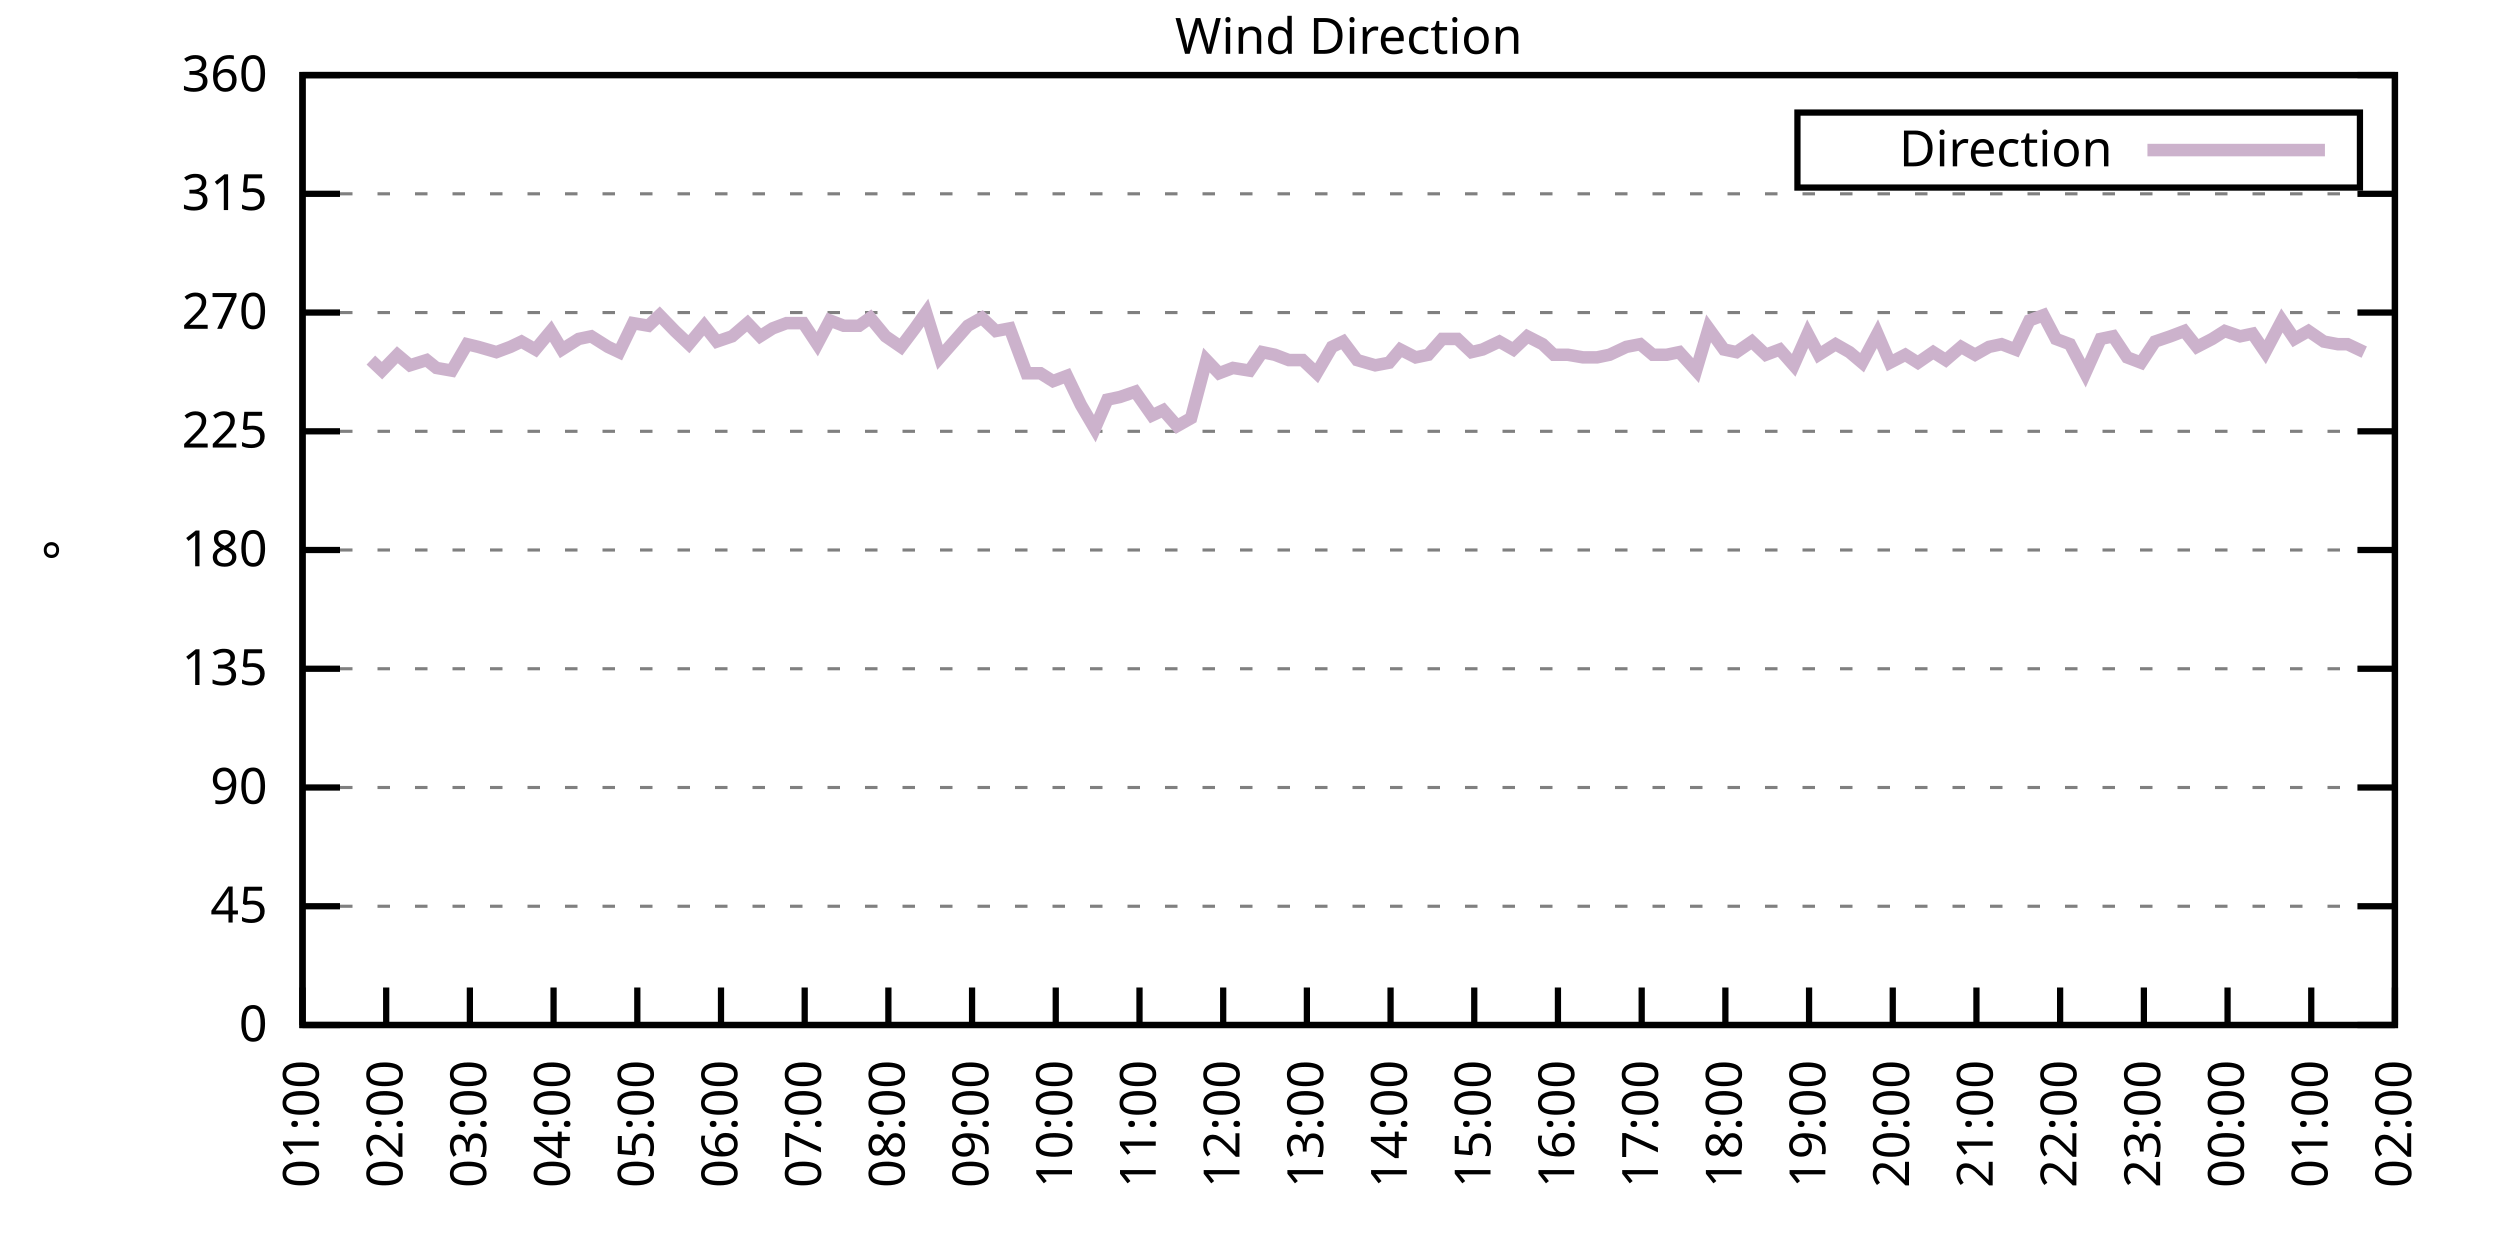
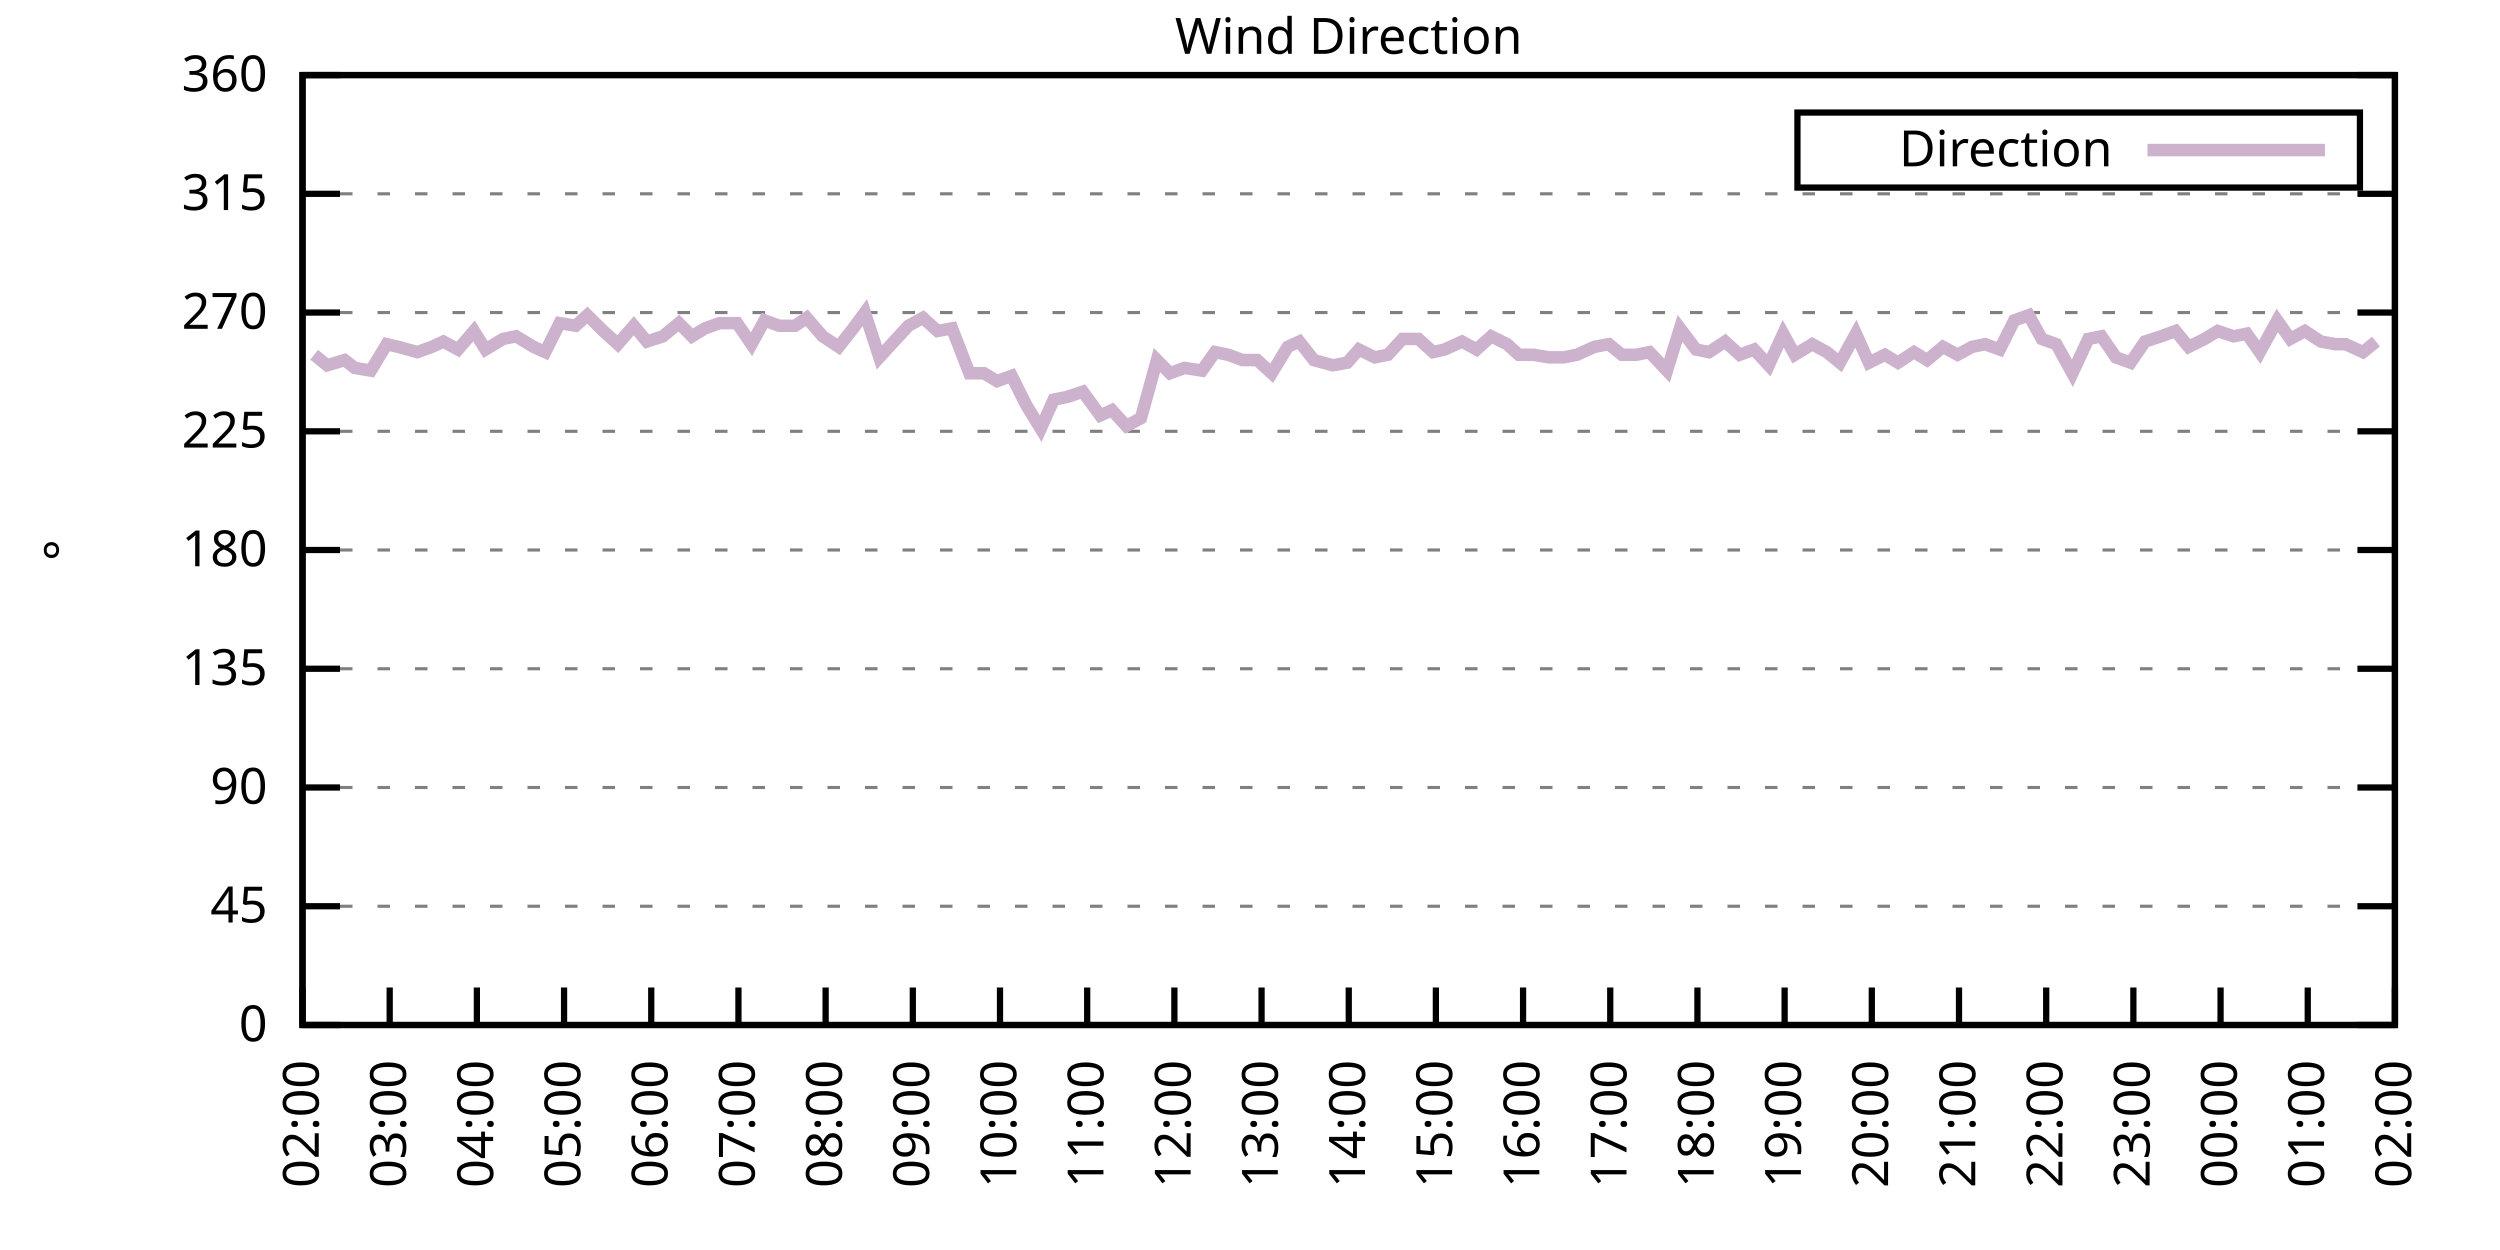
<svg xmlns="http://www.w3.org/2000/svg" xmlns:xlink="http://www.w3.org/1999/xlink" width="400" height="200" viewBox="0 0 400 200">
  <g id="gnuplot_canvas">
    <rect x="0" y="0" width="400" height="200" fill="none" />
    <defs>
      <circle id="gpDot" r="0.5" stroke-width="0.5" stroke="currentColor" />
      <path id="gpPt0" stroke-width="0.333" stroke="currentColor" d="M-1,0 h2 M0,-1 v2" />
      <path id="gpPt1" stroke-width="0.333" stroke="currentColor" d="M-1,-1 L1,1 M1,-1 L-1,1" />
      <path id="gpPt2" stroke-width="0.333" stroke="currentColor" d="M-1,0 L1,0 M0,-1 L0,1 M-1,-1 L1,1 M-1,1 L1,-1" />
      <rect id="gpPt3" stroke-width="0.333" stroke="currentColor" x="-1" y="-1" width="2" height="2" />
      <rect id="gpPt4" stroke-width="0.333" stroke="currentColor" fill="currentColor" x="-1" y="-1" width="2" height="2" />
      <circle id="gpPt5" stroke-width="0.333" stroke="currentColor" cx="0" cy="0" r="1" />
      <use xlink:href="#gpPt5" id="gpPt6" fill="currentColor" stroke="none" />
      <path id="gpPt7" stroke-width="0.333" stroke="currentColor" d="M0,-1.33 L-1.33,0.67 L1.33,0.67 z" />
      <use xlink:href="#gpPt7" id="gpPt8" fill="currentColor" stroke="none" />
      <use xlink:href="#gpPt7" id="gpPt9" stroke="currentColor" transform="rotate(180)" />
      <use xlink:href="#gpPt9" id="gpPt10" fill="currentColor" stroke="none" />
      <use xlink:href="#gpPt3" id="gpPt11" stroke="currentColor" transform="rotate(45)" />
      <use xlink:href="#gpPt11" id="gpPt12" fill="currentColor" stroke="none" />
      <path id="gpPt13" stroke-width="0.333" stroke="currentColor" d="M0,1.330 L1.265,0.411 L0.782,-1.067 L-0.782,-1.076 L-1.265,0.411 z" />
      <use xlink:href="#gpPt13" id="gpPt14" fill="currentColor" stroke="none" />
      <filter id="textbox" filterUnits="objectBoundingBox" x="0" y="0" height="1" width="1">
        <feFlood flood-color="white" flood-opacity="1" result="bgnd" />
        <feComposite in="SourceGraphic" in2="bgnd" operator="atop" />
      </filter>
      <filter id="greybox" filterUnits="objectBoundingBox" x="0" y="0" height="1" width="1">
        <feFlood flood-color="lightgrey" flood-opacity="1" result="grey" />
        <feComposite in="SourceGraphic" in2="grey" operator="atop" />
      </filter>
    </defs>
    <g fill="none" color="white" stroke="currentColor" stroke-width="1.00" stroke-linecap="butt" stroke-linejoin="miter">
</g>
    <g fill="none" color="black" stroke="currentColor" stroke-width="1.00" stroke-linecap="butt" stroke-linejoin="miter">
      <g stroke="none" shape-rendering="crispEdges">
        <polygon fill="rgb(255, 255, 255)" points="48.40,164.00 383.18,164.00 383.18,12.02 48.40,12.02 " />
      </g>
    </g>
    <g fill="none" color="black" stroke="currentColor" stroke-width="1.00" stroke-linecap="butt" stroke-linejoin="miter">
</g>
    <g fill="none" color="black" stroke="black" stroke-width="0.50" stroke-linecap="butt" stroke-linejoin="miter">
</g>
    <g fill="none" color="gray" stroke="currentColor" stroke-width="0.50" stroke-linecap="butt" stroke-linejoin="miter">
      <path stroke="gray" stroke-dasharray="2,4" class="gridline" d="M48.40,164.00 L383.19,164.00  " />
    </g>
    <g fill="none" color="gray" stroke="gray" stroke-width="1.00" stroke-linecap="butt" stroke-linejoin="miter">
</g>
    <g fill="none" color="black" stroke="currentColor" stroke-width="1.00" stroke-linecap="butt" stroke-linejoin="miter">
      <path stroke="black" d="M48.40,164.00 L54.40,164.00 M383.19,164.00 L377.19,164.00  " />
      <g transform="translate(42.80,166.60)" stroke="none" fill="black" font-family="Sans" font-size="8.00" text-anchor="end">
        <text>
          <tspan font-family="Sans"> 0</tspan>
        </text>
      </g>
    </g>
    <g fill="none" color="black" stroke="currentColor" stroke-width="1.00" stroke-linecap="butt" stroke-linejoin="miter">
</g>
    <g fill="none" color="black" stroke="black" stroke-width="0.50" stroke-linecap="butt" stroke-linejoin="miter">
</g>
    <g fill="none" color="gray" stroke="currentColor" stroke-width="0.50" stroke-linecap="butt" stroke-linejoin="miter">
      <path stroke="gray" stroke-dasharray="2,4" class="gridline" d="M48.40,145.00 L383.19,145.00  " />
    </g>
    <g fill="none" color="gray" stroke="gray" stroke-width="1.00" stroke-linecap="butt" stroke-linejoin="miter">
</g>
    <g fill="none" color="black" stroke="currentColor" stroke-width="1.00" stroke-linecap="butt" stroke-linejoin="miter">
      <path stroke="black" d="M48.40,145.00 L54.40,145.00 M383.19,145.00 L377.19,145.00  " />
      <g transform="translate(42.80,147.60)" stroke="none" fill="black" font-family="Sans" font-size="8.00" text-anchor="end">
        <text>
          <tspan font-family="Sans"> 45</tspan>
        </text>
      </g>
    </g>
    <g fill="none" color="black" stroke="currentColor" stroke-width="1.00" stroke-linecap="butt" stroke-linejoin="miter">
</g>
    <g fill="none" color="black" stroke="black" stroke-width="0.50" stroke-linecap="butt" stroke-linejoin="miter">
</g>
    <g fill="none" color="gray" stroke="currentColor" stroke-width="0.50" stroke-linecap="butt" stroke-linejoin="miter">
      <path stroke="gray" stroke-dasharray="2,4" class="gridline" d="M48.40,126.00 L383.19,126.00  " />
    </g>
    <g fill="none" color="gray" stroke="gray" stroke-width="1.00" stroke-linecap="butt" stroke-linejoin="miter">
</g>
    <g fill="none" color="black" stroke="currentColor" stroke-width="1.00" stroke-linecap="butt" stroke-linejoin="miter">
      <path stroke="black" d="M48.40,126.00 L54.40,126.00 M383.19,126.00 L377.19,126.00  " />
      <g transform="translate(42.80,128.60)" stroke="none" fill="black" font-family="Sans" font-size="8.00" text-anchor="end">
        <text>
          <tspan font-family="Sans"> 90</tspan>
        </text>
      </g>
    </g>
    <g fill="none" color="black" stroke="currentColor" stroke-width="1.00" stroke-linecap="butt" stroke-linejoin="miter">
</g>
    <g fill="none" color="black" stroke="black" stroke-width="0.50" stroke-linecap="butt" stroke-linejoin="miter">
</g>
    <g fill="none" color="gray" stroke="currentColor" stroke-width="0.50" stroke-linecap="butt" stroke-linejoin="miter">
      <path stroke="gray" stroke-dasharray="2,4" class="gridline" d="M48.40,107.00 L383.19,107.00  " />
    </g>
    <g fill="none" color="gray" stroke="gray" stroke-width="1.00" stroke-linecap="butt" stroke-linejoin="miter">
</g>
    <g fill="none" color="black" stroke="currentColor" stroke-width="1.00" stroke-linecap="butt" stroke-linejoin="miter">
      <path stroke="black" d="M48.40,107.00 L54.40,107.00 M383.19,107.00 L377.19,107.00  " />
      <g transform="translate(42.80,109.60)" stroke="none" fill="black" font-family="Sans" font-size="8.00" text-anchor="end">
        <text>
          <tspan font-family="Sans"> 135</tspan>
        </text>
      </g>
    </g>
    <g fill="none" color="black" stroke="currentColor" stroke-width="1.00" stroke-linecap="butt" stroke-linejoin="miter">
</g>
    <g fill="none" color="black" stroke="black" stroke-width="0.50" stroke-linecap="butt" stroke-linejoin="miter">
</g>
    <g fill="none" color="gray" stroke="currentColor" stroke-width="0.50" stroke-linecap="butt" stroke-linejoin="miter">
      <path stroke="gray" stroke-dasharray="2,4" class="gridline" d="M48.40,88.00 L383.19,88.00  " />
    </g>
    <g fill="none" color="gray" stroke="gray" stroke-width="1.00" stroke-linecap="butt" stroke-linejoin="miter">
</g>
    <g fill="none" color="black" stroke="currentColor" stroke-width="1.00" stroke-linecap="butt" stroke-linejoin="miter">
      <path stroke="black" d="M48.40,88.00 L54.40,88.00 M383.19,88.00 L377.19,88.00  " />
      <g transform="translate(42.80,90.60)" stroke="none" fill="black" font-family="Sans" font-size="8.00" text-anchor="end">
        <text>
          <tspan font-family="Sans"> 180</tspan>
        </text>
      </g>
    </g>
    <g fill="none" color="black" stroke="currentColor" stroke-width="1.00" stroke-linecap="butt" stroke-linejoin="miter">
</g>
    <g fill="none" color="black" stroke="black" stroke-width="0.50" stroke-linecap="butt" stroke-linejoin="miter">
</g>
    <g fill="none" color="gray" stroke="currentColor" stroke-width="0.50" stroke-linecap="butt" stroke-linejoin="miter">
      <path stroke="gray" stroke-dasharray="2,4" class="gridline" d="M48.40,69.01 L383.19,69.01  " />
    </g>
    <g fill="none" color="gray" stroke="gray" stroke-width="1.00" stroke-linecap="butt" stroke-linejoin="miter">
</g>
    <g fill="none" color="black" stroke="currentColor" stroke-width="1.00" stroke-linecap="butt" stroke-linejoin="miter">
      <path stroke="black" d="M48.40,69.01 L54.40,69.01 M383.19,69.01 L377.19,69.01  " />
      <g transform="translate(42.80,71.61)" stroke="none" fill="black" font-family="Sans" font-size="8.00" text-anchor="end">
        <text>
          <tspan font-family="Sans"> 225</tspan>
        </text>
      </g>
    </g>
    <g fill="none" color="black" stroke="currentColor" stroke-width="1.00" stroke-linecap="butt" stroke-linejoin="miter">
</g>
    <g fill="none" color="black" stroke="black" stroke-width="0.50" stroke-linecap="butt" stroke-linejoin="miter">
</g>
    <g fill="none" color="gray" stroke="currentColor" stroke-width="0.50" stroke-linecap="butt" stroke-linejoin="miter">
      <path stroke="gray" stroke-dasharray="2,4" class="gridline" d="M48.40,50.01 L383.19,50.01  " />
    </g>
    <g fill="none" color="gray" stroke="gray" stroke-width="1.00" stroke-linecap="butt" stroke-linejoin="miter">
</g>
    <g fill="none" color="black" stroke="currentColor" stroke-width="1.00" stroke-linecap="butt" stroke-linejoin="miter">
      <path stroke="black" d="M48.40,50.01 L54.40,50.01 M383.19,50.01 L377.19,50.01  " />
      <g transform="translate(42.80,52.61)" stroke="none" fill="black" font-family="Sans" font-size="8.00" text-anchor="end">
        <text>
          <tspan font-family="Sans"> 270</tspan>
        </text>
      </g>
    </g>
    <g fill="none" color="black" stroke="currentColor" stroke-width="1.00" stroke-linecap="butt" stroke-linejoin="miter">
</g>
    <g fill="none" color="black" stroke="black" stroke-width="0.50" stroke-linecap="butt" stroke-linejoin="miter">
</g>
    <g fill="none" color="gray" stroke="currentColor" stroke-width="0.50" stroke-linecap="butt" stroke-linejoin="miter">
      <path stroke="gray" stroke-dasharray="2,4" class="gridline" d="M48.40,31.01 L383.19,31.01  " />
    </g>
    <g fill="none" color="gray" stroke="gray" stroke-width="1.00" stroke-linecap="butt" stroke-linejoin="miter">
</g>
    <g fill="none" color="black" stroke="currentColor" stroke-width="1.00" stroke-linecap="butt" stroke-linejoin="miter">
      <path stroke="black" d="M48.40,31.01 L54.40,31.01 M383.19,31.01 L377.19,31.01  " />
      <g transform="translate(42.80,33.61)" stroke="none" fill="black" font-family="Sans" font-size="8.00" text-anchor="end">
        <text>
          <tspan font-family="Sans"> 315</tspan>
        </text>
      </g>
    </g>
    <g fill="none" color="black" stroke="currentColor" stroke-width="1.00" stroke-linecap="butt" stroke-linejoin="miter">
</g>
    <g fill="none" color="black" stroke="black" stroke-width="0.50" stroke-linecap="butt" stroke-linejoin="miter">
</g>
    <g fill="none" color="gray" stroke="currentColor" stroke-width="0.50" stroke-linecap="butt" stroke-linejoin="miter">
      <path stroke="gray" stroke-dasharray="2,4" class="gridline" d="M48.40,12.01 L383.19,12.01  " />
    </g>
    <g fill="none" color="gray" stroke="gray" stroke-width="1.00" stroke-linecap="butt" stroke-linejoin="miter">
</g>
    <g fill="none" color="black" stroke="currentColor" stroke-width="1.00" stroke-linecap="butt" stroke-linejoin="miter">
      <path stroke="black" d="M48.40,12.01 L54.40,12.01 M383.19,12.01 L377.19,12.01  " />
      <g transform="translate(42.80,14.61)" stroke="none" fill="black" font-family="Sans" font-size="8.00" text-anchor="end">
        <text>
          <tspan font-family="Sans"> 360</tspan>
        </text>
      </g>
    </g>
    <g fill="none" color="black" stroke="currentColor" stroke-width="1.00" stroke-linecap="butt" stroke-linejoin="miter">
      <path stroke="black" d="M48.40,164.00 L48.40,158.00  " />
      <g transform="translate(51.00,169.60) rotate(270.00)" stroke="none" fill="black" font-family="Sans" font-size="8.00" text-anchor="end">
        <text>
-           <tspan font-family="Sans">01:00</tspan>
-         </text>
-       </g>
-     </g>
-     <g fill="none" color="black" stroke="currentColor" stroke-width="1.00" stroke-linecap="butt" stroke-linejoin="miter">
-       <path stroke="black" d="M61.79,164.00 L61.79,158.00  " />
-       <g transform="translate(64.39,169.60) rotate(270.00)" stroke="none" fill="black" font-family="Sans" font-size="8.00" text-anchor="end">
-         <text>
          <tspan font-family="Sans">02:00</tspan>
        </text>
      </g>
    </g>
    <g fill="none" color="black" stroke="currentColor" stroke-width="1.00" stroke-linecap="butt" stroke-linejoin="miter">
-       <path stroke="black" d="M75.18,164.00 L75.18,158.00  " />
-       <g transform="translate(77.78,169.60) rotate(270.00)" stroke="none" fill="black" font-family="Sans" font-size="8.00" text-anchor="end">
+       <path stroke="black" d="M62.35,164.00 L62.35,158.00  " />
+       <g transform="translate(64.95,169.60) rotate(270.00)" stroke="none" fill="black" font-family="Sans" font-size="8.00" text-anchor="end">
        <text>
          <tspan font-family="Sans">03:00</tspan>
        </text>
      </g>
    </g>
    <g fill="none" color="black" stroke="currentColor" stroke-width="1.00" stroke-linecap="butt" stroke-linejoin="miter">
-       <path stroke="black" d="M88.57,164.00 L88.57,158.00  " />
-       <g transform="translate(91.17,169.60) rotate(270.00)" stroke="none" fill="black" font-family="Sans" font-size="8.00" text-anchor="end">
+       <path stroke="black" d="M76.30,164.00 L76.30,158.00  " />
+       <g transform="translate(78.90,169.60) rotate(270.00)" stroke="none" fill="black" font-family="Sans" font-size="8.00" text-anchor="end">
        <text>
          <tspan font-family="Sans">04:00</tspan>
        </text>
      </g>
    </g>
    <g fill="none" color="black" stroke="currentColor" stroke-width="1.00" stroke-linecap="butt" stroke-linejoin="miter">
-       <path stroke="black" d="M101.97,164.00 L101.97,158.00  " />
-       <g transform="translate(104.57,169.60) rotate(270.00)" stroke="none" fill="black" font-family="Sans" font-size="8.00" text-anchor="end">
+       <path stroke="black" d="M90.25,164.00 L90.25,158.00  " />
+       <g transform="translate(92.85,169.60) rotate(270.00)" stroke="none" fill="black" font-family="Sans" font-size="8.00" text-anchor="end">
        <text>
          <tspan font-family="Sans">05:00</tspan>
        </text>
      </g>
    </g>
    <g fill="none" color="black" stroke="currentColor" stroke-width="1.00" stroke-linecap="butt" stroke-linejoin="miter">
-       <path stroke="black" d="M115.36,164.00 L115.36,158.00  " />
-       <g transform="translate(117.96,169.60) rotate(270.00)" stroke="none" fill="black" font-family="Sans" font-size="8.00" text-anchor="end">
+       <path stroke="black" d="M104.20,164.00 L104.20,158.00  " />
+       <g transform="translate(106.80,169.60) rotate(270.00)" stroke="none" fill="black" font-family="Sans" font-size="8.00" text-anchor="end">
        <text>
          <tspan font-family="Sans">06:00</tspan>
        </text>
      </g>
    </g>
    <g fill="none" color="black" stroke="currentColor" stroke-width="1.00" stroke-linecap="butt" stroke-linejoin="miter">
-       <path stroke="black" d="M128.75,164.00 L128.75,158.00  " />
-       <g transform="translate(131.35,169.60) rotate(270.00)" stroke="none" fill="black" font-family="Sans" font-size="8.00" text-anchor="end">
+       <path stroke="black" d="M118.15,164.00 L118.15,158.00  " />
+       <g transform="translate(120.75,169.60) rotate(270.00)" stroke="none" fill="black" font-family="Sans" font-size="8.00" text-anchor="end">
        <text>
          <tspan font-family="Sans">07:00</tspan>
        </text>
      </g>
    </g>
    <g fill="none" color="black" stroke="currentColor" stroke-width="1.00" stroke-linecap="butt" stroke-linejoin="miter">
-       <path stroke="black" d="M142.14,164.00 L142.14,158.00  " />
-       <g transform="translate(144.74,169.60) rotate(270.00)" stroke="none" fill="black" font-family="Sans" font-size="8.00" text-anchor="end">
+       <path stroke="black" d="M132.10,164.00 L132.10,158.00  " />
+       <g transform="translate(134.70,169.60) rotate(270.00)" stroke="none" fill="black" font-family="Sans" font-size="8.00" text-anchor="end">
        <text>
          <tspan font-family="Sans">08:00</tspan>
        </text>
      </g>
    </g>
    <g fill="none" color="black" stroke="currentColor" stroke-width="1.00" stroke-linecap="butt" stroke-linejoin="miter">
-       <path stroke="black" d="M155.53,164.00 L155.53,158.00  " />
-       <g transform="translate(158.13,169.60) rotate(270.00)" stroke="none" fill="black" font-family="Sans" font-size="8.00" text-anchor="end">
+       <path stroke="black" d="M146.05,164.00 L146.05,158.00  " />
+       <g transform="translate(148.65,169.60) rotate(270.00)" stroke="none" fill="black" font-family="Sans" font-size="8.00" text-anchor="end">
        <text>
          <tspan font-family="Sans">09:00</tspan>
        </text>
      </g>
    </g>
    <g fill="none" color="black" stroke="currentColor" stroke-width="1.00" stroke-linecap="butt" stroke-linejoin="miter">
-       <path stroke="black" d="M168.92,164.00 L168.92,158.00  " />
-       <g transform="translate(171.52,169.60) rotate(270.00)" stroke="none" fill="black" font-family="Sans" font-size="8.00" text-anchor="end">
+       <path stroke="black" d="M160.00,164.00 L160.00,158.00  " />
+       <g transform="translate(162.60,169.60) rotate(270.00)" stroke="none" fill="black" font-family="Sans" font-size="8.00" text-anchor="end">
        <text>
          <tspan font-family="Sans">10:00</tspan>
        </text>
      </g>
    </g>
    <g fill="none" color="black" stroke="currentColor" stroke-width="1.00" stroke-linecap="butt" stroke-linejoin="miter">
-       <path stroke="black" d="M182.32,164.00 L182.32,158.00  " />
-       <g transform="translate(184.92,169.60) rotate(270.00)" stroke="none" fill="black" font-family="Sans" font-size="8.00" text-anchor="end">
+       <path stroke="black" d="M173.95,164.00 L173.95,158.00  " />
+       <g transform="translate(176.55,169.60) rotate(270.00)" stroke="none" fill="black" font-family="Sans" font-size="8.00" text-anchor="end">
        <text>
          <tspan font-family="Sans">11:00</tspan>
        </text>
      </g>
    </g>
    <g fill="none" color="black" stroke="currentColor" stroke-width="1.00" stroke-linecap="butt" stroke-linejoin="miter">
-       <path stroke="black" d="M195.71,164.00 L195.71,158.00  " />
-       <g transform="translate(198.31,169.60) rotate(270.00)" stroke="none" fill="black" font-family="Sans" font-size="8.00" text-anchor="end">
+       <path stroke="black" d="M187.90,164.00 L187.90,158.00  " />
+       <g transform="translate(190.50,169.60) rotate(270.00)" stroke="none" fill="black" font-family="Sans" font-size="8.00" text-anchor="end">
        <text>
          <tspan font-family="Sans">12:00</tspan>
        </text>
      </g>
    </g>
    <g fill="none" color="black" stroke="currentColor" stroke-width="1.00" stroke-linecap="butt" stroke-linejoin="miter">
-       <path stroke="black" d="M209.10,164.00 L209.10,158.00  " />
-       <g transform="translate(211.70,169.60) rotate(270.00)" stroke="none" fill="black" font-family="Sans" font-size="8.00" text-anchor="end">
+       <path stroke="black" d="M201.85,164.00 L201.85,158.00  " />
+       <g transform="translate(204.45,169.60) rotate(270.00)" stroke="none" fill="black" font-family="Sans" font-size="8.00" text-anchor="end">
        <text>
          <tspan font-family="Sans">13:00</tspan>
        </text>
      </g>
    </g>
    <g fill="none" color="black" stroke="currentColor" stroke-width="1.00" stroke-linecap="butt" stroke-linejoin="miter">
-       <path stroke="black" d="M222.49,164.00 L222.49,158.00  " />
-       <g transform="translate(225.09,169.60) rotate(270.00)" stroke="none" fill="black" font-family="Sans" font-size="8.00" text-anchor="end">
+       <path stroke="black" d="M215.80,164.00 L215.80,158.00  " />
+       <g transform="translate(218.40,169.60) rotate(270.00)" stroke="none" fill="black" font-family="Sans" font-size="8.00" text-anchor="end">
        <text>
          <tspan font-family="Sans">14:00</tspan>
        </text>
      </g>
    </g>
    <g fill="none" color="black" stroke="currentColor" stroke-width="1.00" stroke-linecap="butt" stroke-linejoin="miter">
-       <path stroke="black" d="M235.88,164.00 L235.88,158.00  " />
-       <g transform="translate(238.48,169.60) rotate(270.00)" stroke="none" fill="black" font-family="Sans" font-size="8.00" text-anchor="end">
+       <path stroke="black" d="M229.74,164.00 L229.74,158.00  " />
+       <g transform="translate(232.34,169.60) rotate(270.00)" stroke="none" fill="black" font-family="Sans" font-size="8.00" text-anchor="end">
        <text>
          <tspan font-family="Sans">15:00</tspan>
        </text>
      </g>
    </g>
    <g fill="none" color="black" stroke="currentColor" stroke-width="1.00" stroke-linecap="butt" stroke-linejoin="miter">
-       <path stroke="black" d="M249.27,164.00 L249.27,158.00  " />
-       <g transform="translate(251.87,169.60) rotate(270.00)" stroke="none" fill="black" font-family="Sans" font-size="8.00" text-anchor="end">
+       <path stroke="black" d="M243.69,164.00 L243.69,158.00  " />
+       <g transform="translate(246.29,169.60) rotate(270.00)" stroke="none" fill="black" font-family="Sans" font-size="8.00" text-anchor="end">
        <text>
          <tspan font-family="Sans">16:00</tspan>
        </text>
      </g>
    </g>
    <g fill="none" color="black" stroke="currentColor" stroke-width="1.00" stroke-linecap="butt" stroke-linejoin="miter">
-       <path stroke="black" d="M262.67,164.00 L262.67,158.00  " />
-       <g transform="translate(265.27,169.60) rotate(270.00)" stroke="none" fill="black" font-family="Sans" font-size="8.00" text-anchor="end">
+       <path stroke="black" d="M257.64,164.00 L257.64,158.00  " />
+       <g transform="translate(260.24,169.60) rotate(270.00)" stroke="none" fill="black" font-family="Sans" font-size="8.00" text-anchor="end">
        <text>
          <tspan font-family="Sans">17:00</tspan>
        </text>
      </g>
    </g>
    <g fill="none" color="black" stroke="currentColor" stroke-width="1.00" stroke-linecap="butt" stroke-linejoin="miter">
-       <path stroke="black" d="M276.06,164.00 L276.06,158.00  " />
-       <g transform="translate(278.66,169.60) rotate(270.00)" stroke="none" fill="black" font-family="Sans" font-size="8.00" text-anchor="end">
+       <path stroke="black" d="M271.59,164.00 L271.59,158.00  " />
+       <g transform="translate(274.19,169.60) rotate(270.00)" stroke="none" fill="black" font-family="Sans" font-size="8.00" text-anchor="end">
        <text>
          <tspan font-family="Sans">18:00</tspan>
        </text>
      </g>
    </g>
    <g fill="none" color="black" stroke="currentColor" stroke-width="1.00" stroke-linecap="butt" stroke-linejoin="miter">
-       <path stroke="black" d="M289.45,164.00 L289.45,158.00  " />
-       <g transform="translate(292.05,169.60) rotate(270.00)" stroke="none" fill="black" font-family="Sans" font-size="8.00" text-anchor="end">
+       <path stroke="black" d="M285.54,164.00 L285.54,158.00  " />
+       <g transform="translate(288.14,169.60) rotate(270.00)" stroke="none" fill="black" font-family="Sans" font-size="8.00" text-anchor="end">
        <text>
          <tspan font-family="Sans">19:00</tspan>
        </text>
      </g>
    </g>
    <g fill="none" color="black" stroke="currentColor" stroke-width="1.00" stroke-linecap="butt" stroke-linejoin="miter">
-       <path stroke="black" d="M302.84,164.00 L302.84,158.00  " />
-       <g transform="translate(305.44,169.60) rotate(270.00)" stroke="none" fill="black" font-family="Sans" font-size="8.00" text-anchor="end">
+       <path stroke="black" d="M299.49,164.00 L299.49,158.00  " />
+       <g transform="translate(302.09,169.60) rotate(270.00)" stroke="none" fill="black" font-family="Sans" font-size="8.00" text-anchor="end">
        <text>
          <tspan font-family="Sans">20:00</tspan>
        </text>
      </g>
    </g>
    <g fill="none" color="black" stroke="currentColor" stroke-width="1.00" stroke-linecap="butt" stroke-linejoin="miter">
-       <path stroke="black" d="M316.23,164.00 L316.23,158.00  " />
-       <g transform="translate(318.83,169.60) rotate(270.00)" stroke="none" fill="black" font-family="Sans" font-size="8.00" text-anchor="end">
+       <path stroke="black" d="M313.44,164.00 L313.44,158.00  " />
+       <g transform="translate(316.04,169.60) rotate(270.00)" stroke="none" fill="black" font-family="Sans" font-size="8.00" text-anchor="end">
        <text>
          <tspan font-family="Sans">21:00</tspan>
        </text>
      </g>
    </g>
    <g fill="none" color="black" stroke="currentColor" stroke-width="1.00" stroke-linecap="butt" stroke-linejoin="miter">
-       <path stroke="black" d="M329.62,164.00 L329.62,158.00  " />
-       <g transform="translate(332.22,169.60) rotate(270.00)" stroke="none" fill="black" font-family="Sans" font-size="8.00" text-anchor="end">
+       <path stroke="black" d="M327.39,164.00 L327.39,158.00  " />
+       <g transform="translate(329.99,169.60) rotate(270.00)" stroke="none" fill="black" font-family="Sans" font-size="8.00" text-anchor="end">
        <text>
          <tspan font-family="Sans">22:00</tspan>
        </text>
      </g>
    </g>
    <g fill="none" color="black" stroke="currentColor" stroke-width="1.00" stroke-linecap="butt" stroke-linejoin="miter">
-       <path stroke="black" d="M343.02,164.00 L343.02,158.00  " />
-       <g transform="translate(345.62,169.60) rotate(270.00)" stroke="none" fill="black" font-family="Sans" font-size="8.00" text-anchor="end">
+       <path stroke="black" d="M341.34,164.00 L341.34,158.00  " />
+       <g transform="translate(343.94,169.60) rotate(270.00)" stroke="none" fill="black" font-family="Sans" font-size="8.00" text-anchor="end">
        <text>
          <tspan font-family="Sans">23:00</tspan>
        </text>
      </g>
    </g>
    <g fill="none" color="black" stroke="currentColor" stroke-width="1.00" stroke-linecap="butt" stroke-linejoin="miter">
-       <path stroke="black" d="M356.41,164.00 L356.41,158.00  " />
-       <g transform="translate(359.01,169.60) rotate(270.00)" stroke="none" fill="black" font-family="Sans" font-size="8.00" text-anchor="end">
+       <path stroke="black" d="M355.29,164.00 L355.29,158.00  " />
+       <g transform="translate(357.89,169.60) rotate(270.00)" stroke="none" fill="black" font-family="Sans" font-size="8.00" text-anchor="end">
        <text>
          <tspan font-family="Sans">00:00</tspan>
        </text>
      </g>
    </g>
    <g fill="none" color="black" stroke="currentColor" stroke-width="1.00" stroke-linecap="butt" stroke-linejoin="miter">
-       <path stroke="black" d="M369.80,164.00 L369.80,158.00  " />
-       <g transform="translate(372.40,169.60) rotate(270.00)" stroke="none" fill="black" font-family="Sans" font-size="8.00" text-anchor="end">
+       <path stroke="black" d="M369.24,164.00 L369.24,158.00  " />
+       <g transform="translate(371.84,169.60) rotate(270.00)" stroke="none" fill="black" font-family="Sans" font-size="8.00" text-anchor="end">
        <text>
          <tspan font-family="Sans">01:00</tspan>
        </text>
      </g>
    </g>
    <g fill="none" color="black" stroke="currentColor" stroke-width="1.00" stroke-linecap="butt" stroke-linejoin="miter">
      <path stroke="black" d="M383.19,164.00 L383.19,158.00  " />
      <g transform="translate(385.79,169.60) rotate(270.00)" stroke="none" fill="black" font-family="Sans" font-size="8.00" text-anchor="end">
        <text>
          <tspan font-family="Sans">02:00</tspan>
        </text>
      </g>
    </g>
    <g fill="none" color="black" stroke="currentColor" stroke-width="1.00" stroke-linecap="butt" stroke-linejoin="miter">
</g>
    <g fill="none" color="black" stroke="currentColor" stroke-width="1.00" stroke-linecap="butt" stroke-linejoin="miter">
      <path stroke="black" d="M48.40,12.01 L48.40,164.00 L383.19,164.00 L383.19,12.01 L48.40,12.01 Z  " />
    </g>
    <g fill="none" color="black" stroke="currentColor" stroke-width="1.00" stroke-linecap="butt" stroke-linejoin="miter">
</g>
    <g fill="none" color="black" stroke="currentColor" stroke-width="1.00" stroke-linecap="butt" stroke-linejoin="miter">
      <path stroke="black" d="M287.59,30.01 L287.59,18.01 L377.59,18.01 L377.59,30.01 L287.59,30.01 Z  " />
    </g>
    <g id="Wind_direction_plot_1">
      <g fill="none" color="white" stroke="black" stroke-width="2.00" stroke-linecap="butt" stroke-linejoin="miter">
</g>
      <g fill="none" color="black" stroke="currentColor" stroke-width="2.00" stroke-linecap="butt" stroke-linejoin="miter">
        <g transform="translate(337.99,26.61)" stroke="none" fill="black" font-family="Sans" font-size="8.00" text-anchor="end">
          <text>
            <tspan font-family="Sans">Direction</tspan>
          </text>
        </g>
      </g>
      <g fill="none" color="black" stroke="currentColor" stroke-width="2.00" stroke-linecap="butt" stroke-linejoin="miter">
-         <path stroke="rgb(204, 178, 204)" d="M343.59,24.01 L371.99,24.01 M59.34,57.61 L61.12,59.30 L63.58,56.76 L65.59,58.45 L68.26,57.61 L69.83,58.87   L72.28,59.30 L74.74,55.07 L76.52,55.50 L79.42,56.34 L81.66,55.50 L83.44,54.65 L85.67,55.92 L88.13,52.96   L89.91,55.92 L92.59,54.23 L94.60,53.81 L97.28,55.50 L99.06,56.34 L101.30,51.70 L103.75,52.12 L105.54,50.43   L107.99,52.96 L110.22,55.07 L112.68,52.12 L114.69,54.65 L117.14,53.81 L119.60,51.70 L121.61,53.81 L123.62,52.54   L125.85,51.70 L128.53,51.70 L130.76,55.07 L132.77,51.27 L135.00,52.12 L137.45,52.12 L139.24,50.85 L141.69,53.81   L144.15,55.50 L146.38,52.54 L148.17,50.01 L150.40,57.18 L152.63,54.65 L154.86,52.12 L157.10,50.85 L159.33,52.96   L161.56,52.54 L164.24,59.72 L166.47,59.72 L168.48,60.98 L170.71,60.14 L172.94,64.78 L175.17,68.58 L177.18,63.94   L179.19,63.52 L181.65,62.67 L184.32,66.47 L186.11,65.63 L188.34,68.16 L190.57,66.90 L193.03,57.61 L195.04,59.72   L197.27,58.87 L199.95,59.30 L201.96,56.34 L203.97,56.76 L206.20,57.61 L208.43,57.61 L210.66,59.72 L213.12,55.50   L214.90,54.65 L217.13,57.61 L220.04,58.45 L222.27,58.03 L224.05,55.92 L226.51,57.18 L228.52,56.76 L230.75,54.23   L233.20,54.23 L235.44,56.34 L237.22,55.92 L239.90,54.65 L242.13,55.92 L244.36,53.81 L246.82,55.07 L248.60,56.76   L250.84,56.76 L253.29,57.18 L255.52,57.18 L257.53,56.76 L260.21,55.50 L262.44,55.07 L264.45,56.76 L266.68,56.76   L268.69,56.34 L271.37,59.30 L273.38,52.54 L275.83,55.92 L277.84,56.34 L280.30,54.65 L282.53,56.76 L284.76,55.92   L286.99,58.45 L289.23,53.39 L291.01,56.76 L293.69,55.07 L295.92,56.34 L297.93,58.03 L300.39,53.39 L302.39,58.03   L304.85,56.76 L306.86,58.03 L309.31,56.34 L311.32,57.61 L313.78,55.50 L316.01,56.76 L318.24,55.50 L320.25,55.07   L322.48,55.92 L324.71,51.27 L326.95,50.43 L328.95,54.23 L331.19,55.07 L333.64,59.72 L336.10,54.23 L338.10,53.81   L340.34,57.18 L342.57,58.03 L344.80,54.65 L347.26,53.81 L349.49,52.96 L351.50,55.50 L353.95,54.23 L355.96,52.96   L358.42,53.81 L360.42,53.39 L362.43,56.34 L365.11,51.27 L367.12,54.23 L369.35,52.96 L371.81,54.65 L374.04,55.07   L375.60,55.07 L378.28,56.34  " />
+         <path stroke="rgb(204, 178, 204)" d="M343.59,24.01 L371.99,24.01 M50.26,56.76 L52.35,58.45 L55.14,57.61 L56.77,58.87 L59.33,59.30 L61.88,55.07   L63.74,55.50 L66.77,56.34 L69.09,55.50 L70.95,54.65 L73.28,55.92 L75.83,52.96 L77.69,55.92 L80.48,54.23   L82.58,53.81 L85.37,55.50 L87.23,56.34 L89.55,51.70 L92.11,52.12 L93.97,50.43 L96.53,52.96 L98.85,55.07   L101.41,52.12 L103.50,54.65 L106.06,53.81 L108.62,51.70 L110.71,53.81 L112.80,52.54 L115.13,51.70 L117.92,51.70   L120.24,55.07 L122.33,51.27 L124.66,52.12 L127.22,52.12 L129.08,50.85 L131.63,53.81 L134.19,55.50 L136.51,52.54   L138.37,50.01 L140.70,57.18 L143.02,54.65 L145.35,52.12 L147.67,50.85 L150.00,52.96 L152.32,52.54 L155.11,59.72   L157.44,59.72 L159.53,60.98 L161.86,60.14 L164.18,64.78 L166.51,68.58 L168.60,63.94 L170.69,63.52 L173.25,62.67   L176.04,66.47 L177.90,65.63 L180.22,68.16 L182.55,66.90 L185.11,57.61 L187.20,59.72 L189.52,58.87 L192.31,59.30   L194.41,56.34 L196.50,56.76 L198.82,57.61 L201.15,57.61 L203.47,59.72 L206.03,55.50 L207.89,54.65 L210.22,57.61   L213.24,58.45 L215.56,58.03 L217.42,55.92 L219.98,57.18 L222.07,56.76 L224.40,54.23 L226.95,54.23 L229.28,56.34   L231.14,55.92 L233.93,54.65 L236.25,55.92 L238.58,53.81 L241.14,55.07 L243.00,56.76 L245.32,56.76 L247.88,57.18   L250.20,57.18 L252.30,56.76 L255.09,55.50 L257.41,55.07 L259.50,56.76 L261.83,56.76 L263.92,56.34 L266.71,59.30   L268.80,52.54 L271.36,55.92 L273.45,56.34 L276.01,54.65 L278.34,56.76 L280.66,55.92 L282.99,58.45 L285.31,53.39   L287.17,56.76 L289.96,55.07 L292.29,56.34 L294.38,58.03 L296.94,53.39 L299.03,58.03 L301.58,56.76 L303.68,58.03   L306.23,56.34 L308.33,57.61 L310.88,55.50 L313.21,56.76 L315.53,55.50 L317.63,55.07 L319.95,55.92 L322.28,51.27   L324.60,50.43 L326.69,54.23 L329.02,55.07 L331.58,59.72 L334.13,54.23 L336.23,53.81 L338.55,57.18 L340.88,58.03   L343.20,54.65 L345.76,53.81 L348.08,52.96 L350.18,55.50 L352.73,54.23 L354.83,52.96 L357.38,53.81 L359.48,53.39   L361.57,56.34 L364.36,51.27 L366.45,54.23 L368.78,52.96 L371.33,54.65 L373.66,55.07 L375.29,55.07 L378.08,56.34   L380.17,54.65  " />
      </g>
    </g>
    <g fill="none" color="black" stroke="currentColor" stroke-width="2.00" stroke-linecap="butt" stroke-linejoin="miter">
</g>
    <g fill="none" color="black" stroke="black" stroke-width="1.00" stroke-linecap="butt" stroke-linejoin="miter">
</g>
    <g fill="none" color="black" stroke="currentColor" stroke-width="1.00" stroke-linecap="butt" stroke-linejoin="miter">
      <path stroke="black" d="M48.40,12.01 L48.40,164.00 L383.19,164.00 L383.19,12.01 L48.40,12.01 Z  " />
      <g transform="translate(12.80,88.01) rotate(270.00)" stroke="none" fill="black" font-family="Sans" font-size="8.00" text-anchor="middle">
        <text>
          <tspan font-family="Sans">°</tspan>
        </text>
      </g>
    </g>
    <g fill="none" color="black" stroke="currentColor" stroke-width="1.00" stroke-linecap="butt" stroke-linejoin="miter">
</g>
    <g fill="none" color="black" stroke="currentColor" stroke-width="1.00" stroke-linecap="butt" stroke-linejoin="miter">
      <g transform="translate(215.79,8.61)" stroke="none" fill="black" font-family="Sans" font-size="8.00" text-anchor="middle">
        <text>
          <tspan font-family="Sans">Wind Direction</tspan>
        </text>
      </g>
    </g>
    <g fill="none" color="black" stroke="currentColor" stroke-width="1.00" stroke-linecap="butt" stroke-linejoin="miter">
</g>
  </g>
</svg>
